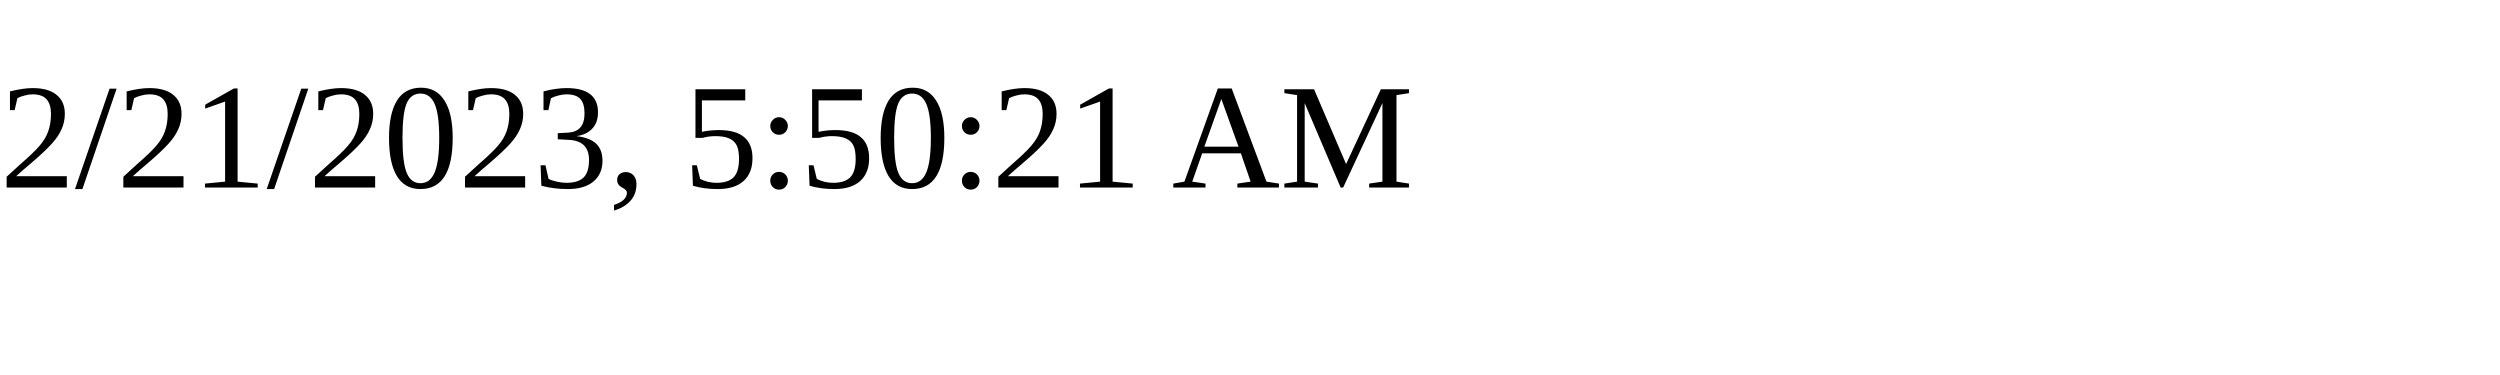
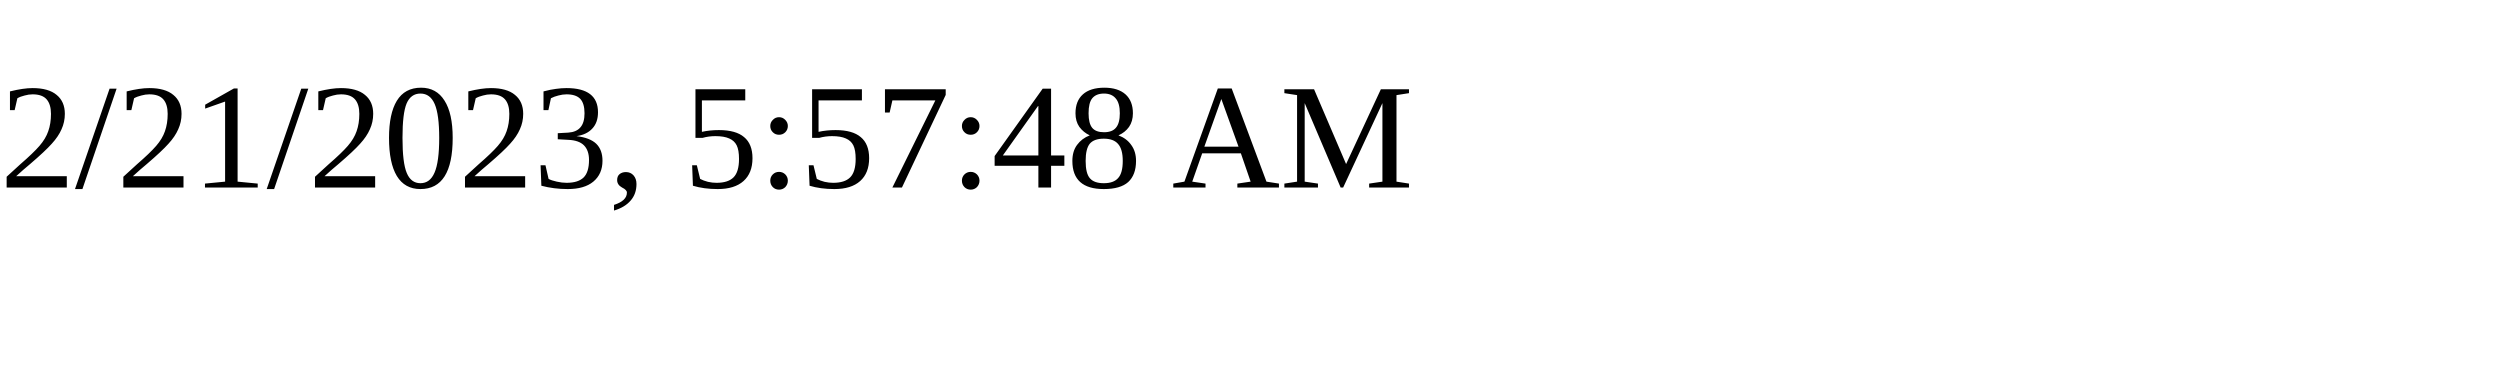
<svg xmlns="http://www.w3.org/2000/svg" height="30" width="200">
-   <text x="0" y="15">2/21/2023, 5:50:21 AM</text>
+   <text x="0" y="15">2/21/2023, 5:57:48 AM</text>
</svg>
